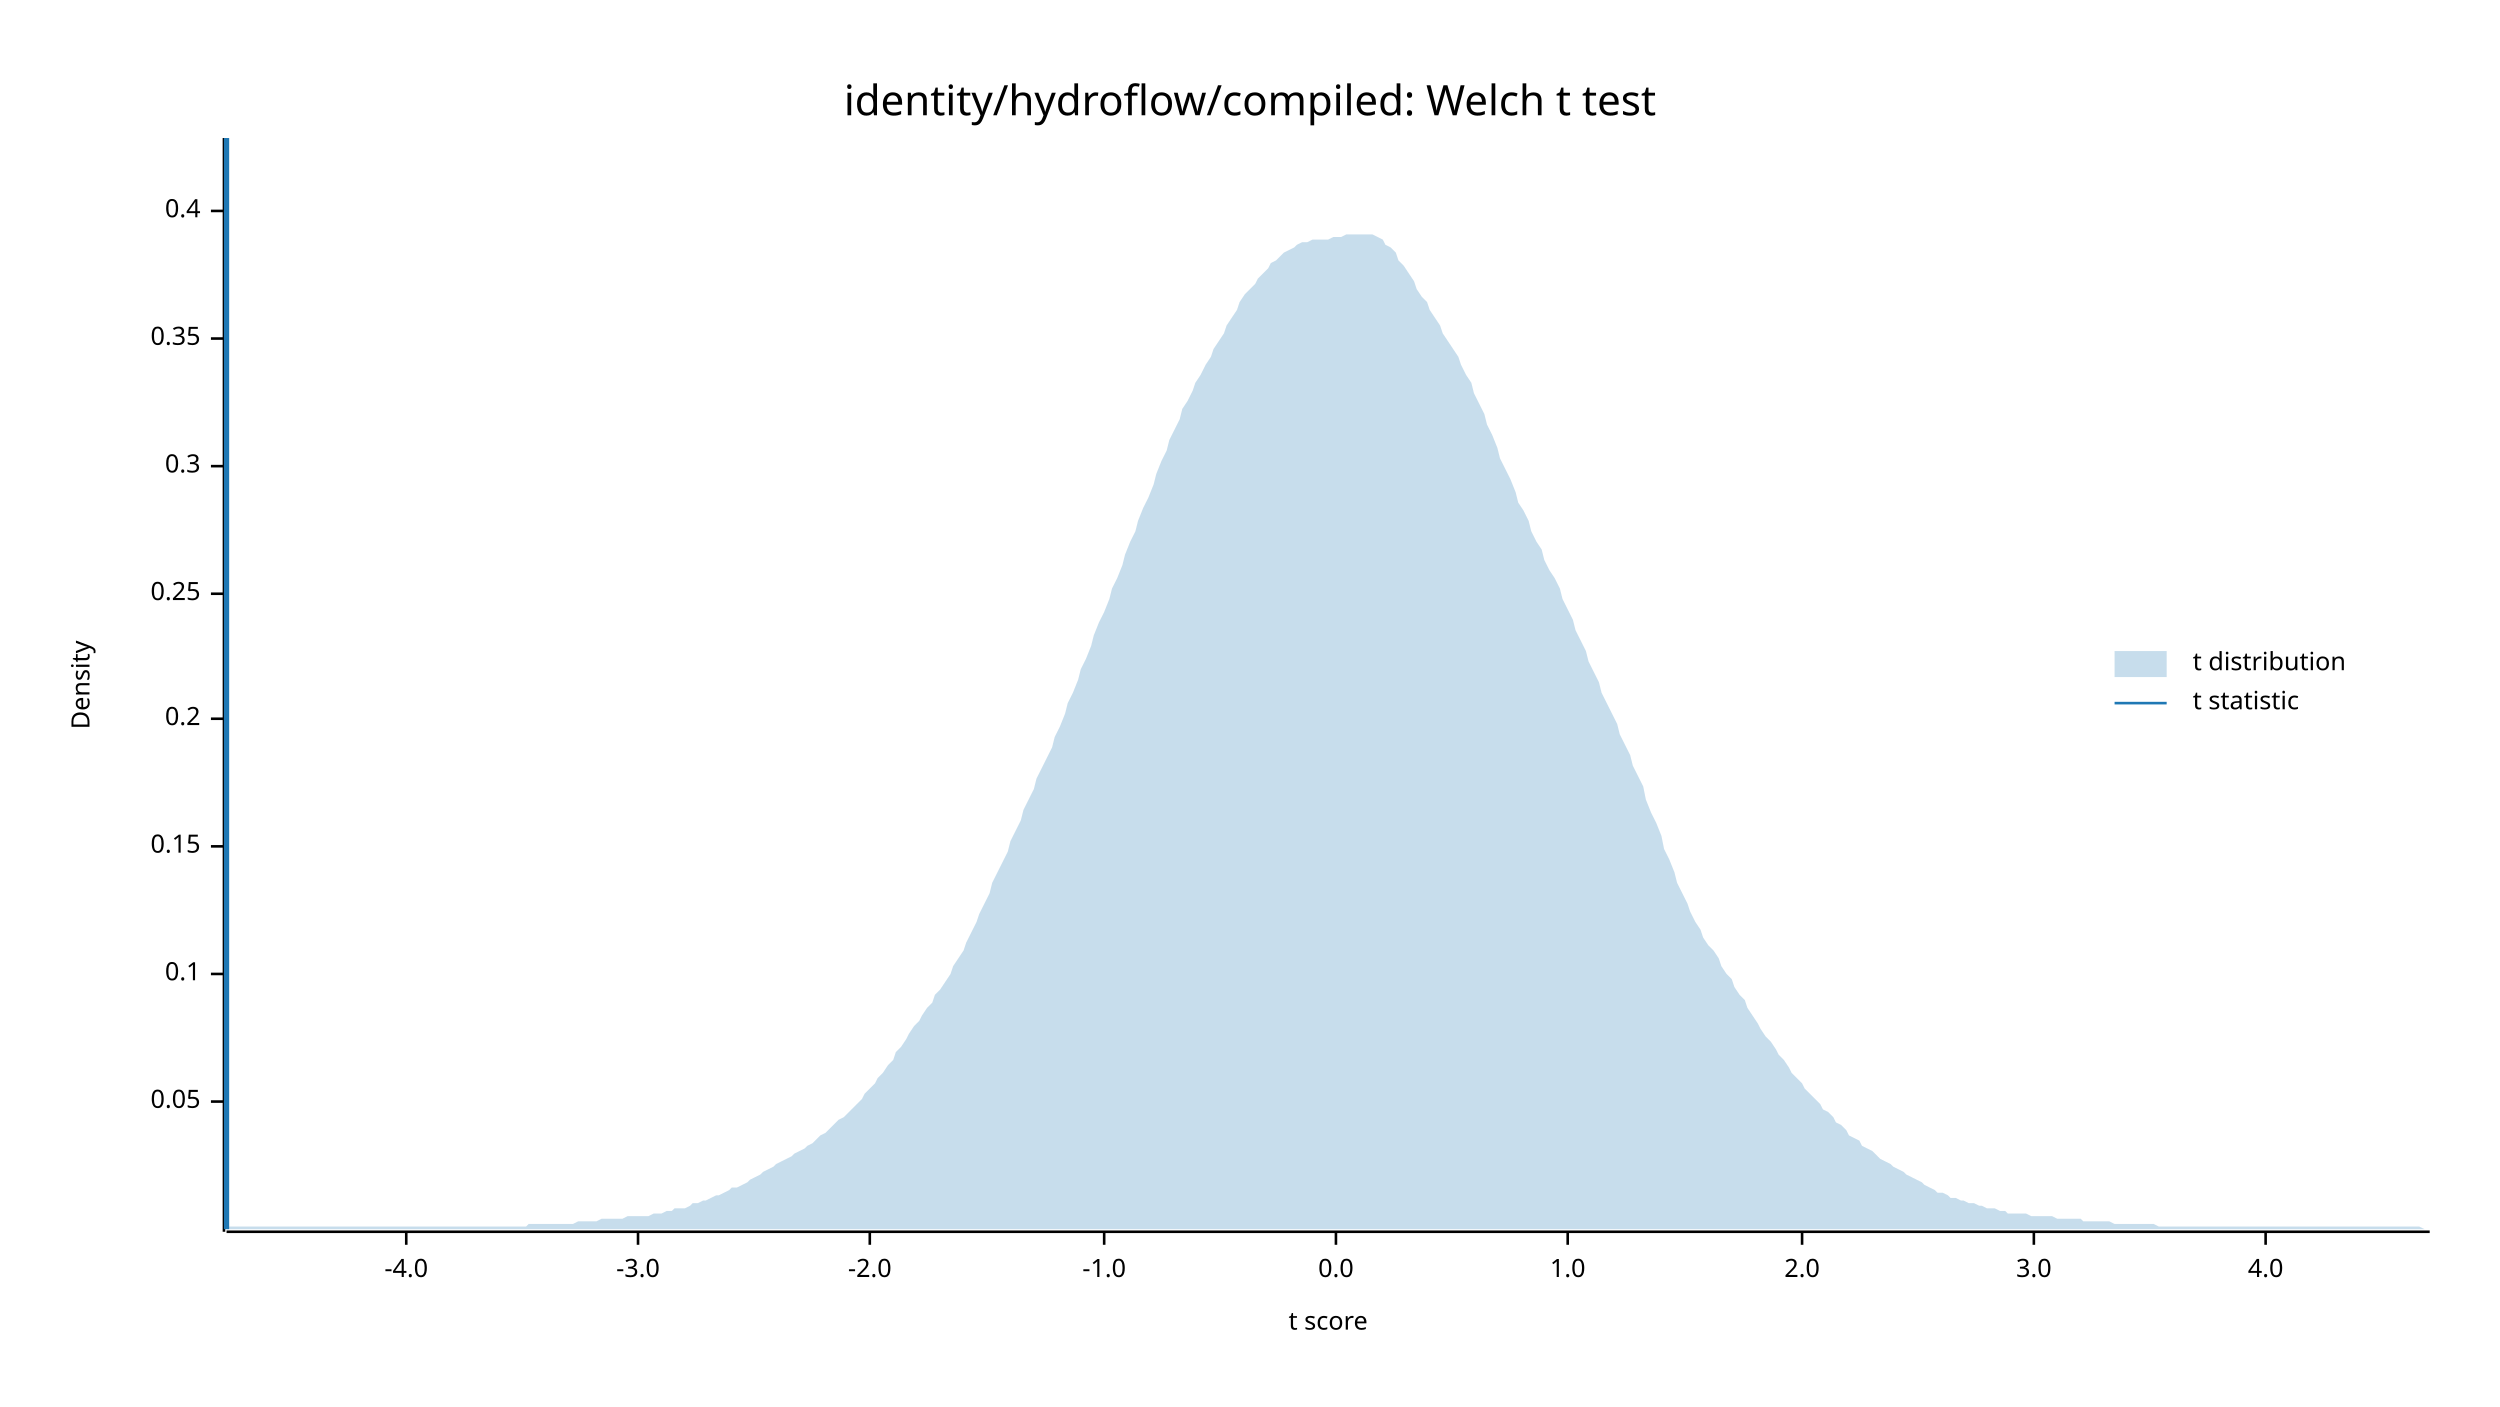
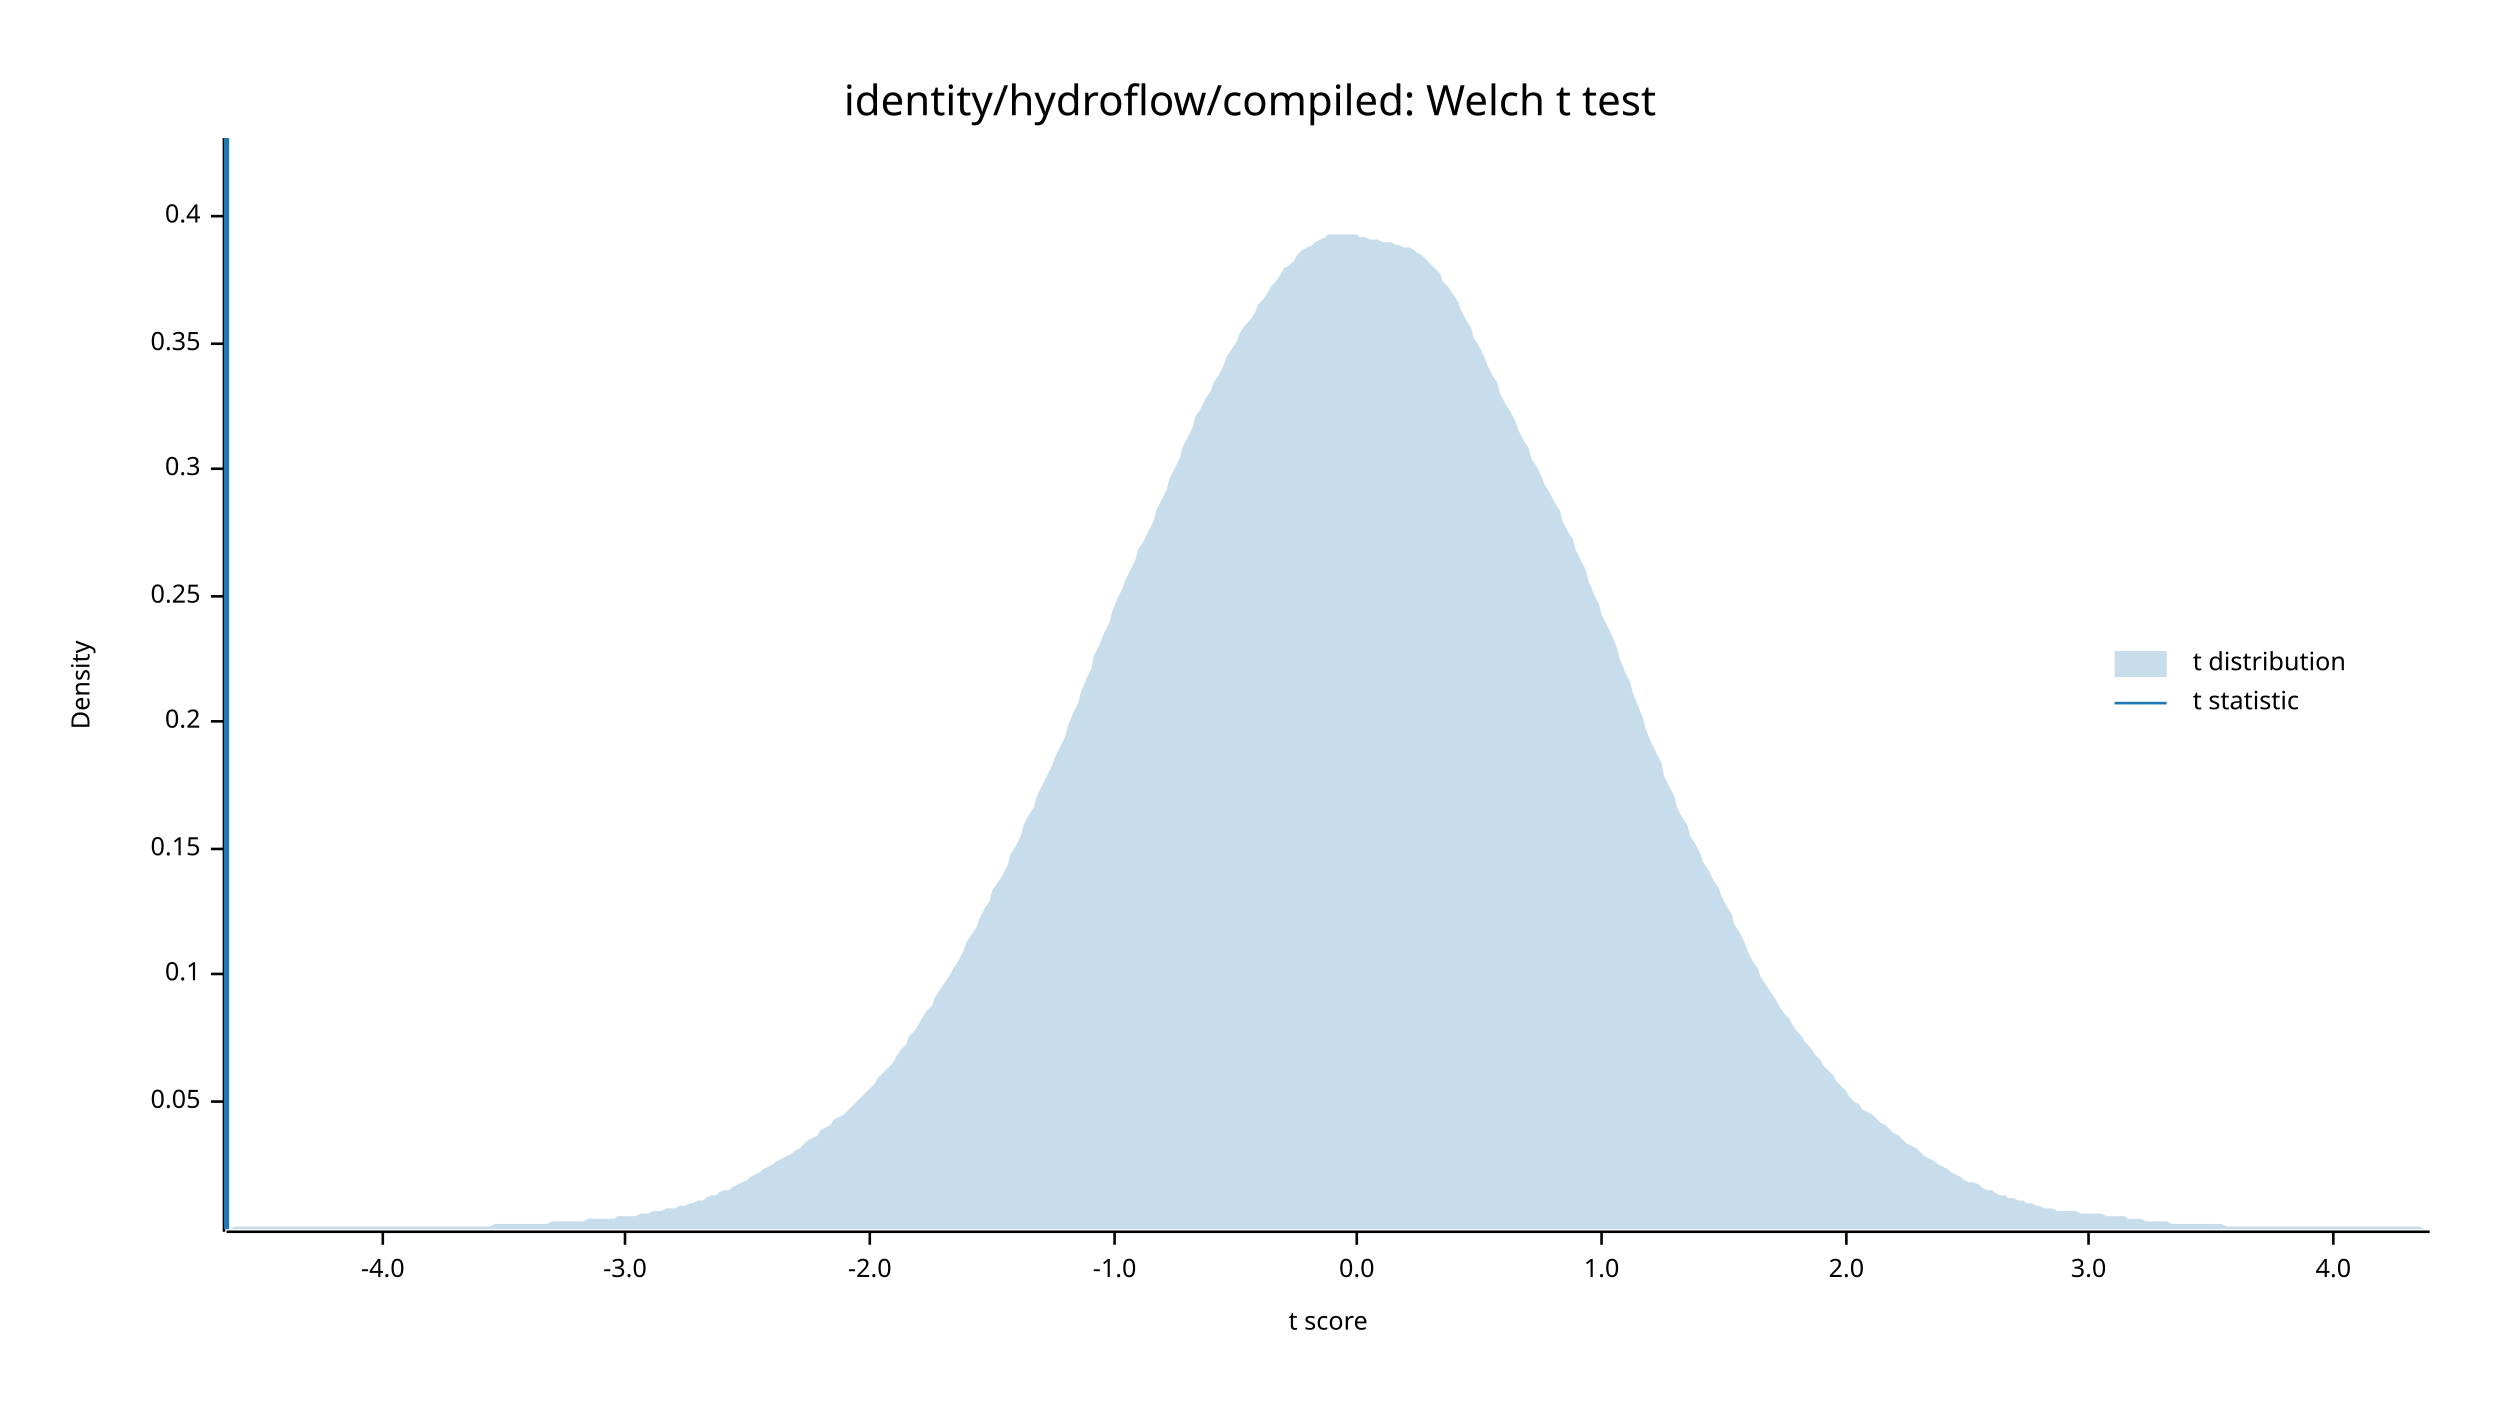
<svg xmlns="http://www.w3.org/2000/svg" width="960" height="540" viewBox="0 0 960 540">
  <text x="480" y="32" dy="0.76em" text-anchor="middle" font-family="sans-serif" font-size="16.129" opacity="1" fill="#000000">
identity/hydroflow/compiled: Welch t test
</text>
  <text x="27" y="263" dy="0.76em" text-anchor="middle" font-family="sans-serif" font-size="9.677" opacity="1" fill="#000000" transform="rotate(270, 27, 263)">
Density
</text>
  <text x="510" y="513" dy="-0.5ex" text-anchor="middle" font-family="sans-serif" font-size="9.677" opacity="1" fill="#000000">
t score
</text>
  <polyline fill="none" opacity="1" stroke="#000000" stroke-width="1" points="86,53 86,473 " />
  <text x="77" y="423" dy="0.5ex" text-anchor="end" font-family="sans-serif" font-size="9.677" opacity="1" fill="#000000">
0.05
</text>
  <polyline fill="none" opacity="1" stroke="#000000" stroke-width="1" points="81,423 86,423 " />
  <text x="77" y="374" dy="0.5ex" text-anchor="end" font-family="sans-serif" font-size="9.677" opacity="1" fill="#000000">
0.1
</text>
  <polyline fill="none" opacity="1" stroke="#000000" stroke-width="1" points="81,374 86,374 " />
-   <text x="77" y="325" dy="0.5ex" text-anchor="end" font-family="sans-serif" font-size="9.677" opacity="1" fill="#000000">
+   <text x="77" y="326" dy="0.5ex" text-anchor="end" font-family="sans-serif" font-size="9.677" opacity="1" fill="#000000">
0.15
</text>
-   <polyline fill="none" opacity="1" stroke="#000000" stroke-width="1" points="81,325 86,325 " />
-   <text x="77" y="276" dy="0.5ex" text-anchor="end" font-family="sans-serif" font-size="9.677" opacity="1" fill="#000000">
+   <polyline fill="none" opacity="1" stroke="#000000" stroke-width="1" points="81,326 86,326 " />
+   <text x="77" y="277" dy="0.5ex" text-anchor="end" font-family="sans-serif" font-size="9.677" opacity="1" fill="#000000">
0.2
</text>
-   <polyline fill="none" opacity="1" stroke="#000000" stroke-width="1" points="81,276 86,276 " />
-   <text x="77" y="228" dy="0.5ex" text-anchor="end" font-family="sans-serif" font-size="9.677" opacity="1" fill="#000000">
+   <polyline fill="none" opacity="1" stroke="#000000" stroke-width="1" points="81,277 86,277 " />
+   <text x="77" y="229" dy="0.5ex" text-anchor="end" font-family="sans-serif" font-size="9.677" opacity="1" fill="#000000">
0.25
</text>
-   <polyline fill="none" opacity="1" stroke="#000000" stroke-width="1" points="81,228 86,228 " />
-   <text x="77" y="179" dy="0.5ex" text-anchor="end" font-family="sans-serif" font-size="9.677" opacity="1" fill="#000000">
+   <polyline fill="none" opacity="1" stroke="#000000" stroke-width="1" points="81,229 86,229 " />
+   <text x="77" y="180" dy="0.5ex" text-anchor="end" font-family="sans-serif" font-size="9.677" opacity="1" fill="#000000">
0.3
</text>
-   <polyline fill="none" opacity="1" stroke="#000000" stroke-width="1" points="81,179 86,179 " />
-   <text x="77" y="130" dy="0.5ex" text-anchor="end" font-family="sans-serif" font-size="9.677" opacity="1" fill="#000000">
+   <polyline fill="none" opacity="1" stroke="#000000" stroke-width="1" points="81,180 86,180 " />
+   <text x="77" y="132" dy="0.5ex" text-anchor="end" font-family="sans-serif" font-size="9.677" opacity="1" fill="#000000">
0.35
</text>
-   <polyline fill="none" opacity="1" stroke="#000000" stroke-width="1" points="81,130 86,130 " />
-   <text x="77" y="81" dy="0.5ex" text-anchor="end" font-family="sans-serif" font-size="9.677" opacity="1" fill="#000000">
+   <polyline fill="none" opacity="1" stroke="#000000" stroke-width="1" points="81,132 86,132 " />
+   <text x="77" y="83" dy="0.5ex" text-anchor="end" font-family="sans-serif" font-size="9.677" opacity="1" fill="#000000">
0.4
</text>
-   <polyline fill="none" opacity="1" stroke="#000000" stroke-width="1" points="81,81 86,81 " />
+   <polyline fill="none" opacity="1" stroke="#000000" stroke-width="1" points="81,83 86,83 " />
  <polyline fill="none" opacity="1" stroke="#000000" stroke-width="1" points="87,473 933,473 " />
-   <text x="156" y="483" dy="0.76em" text-anchor="middle" font-family="sans-serif" font-size="9.677" opacity="1" fill="#000000">
+   <text x="147" y="483" dy="0.76em" text-anchor="middle" font-family="sans-serif" font-size="9.677" opacity="1" fill="#000000">
-4.0
</text>
-   <polyline fill="none" opacity="1" stroke="#000000" stroke-width="1" points="156,473 156,478 " />
-   <text x="245" y="483" dy="0.76em" text-anchor="middle" font-family="sans-serif" font-size="9.677" opacity="1" fill="#000000">
+   <polyline fill="none" opacity="1" stroke="#000000" stroke-width="1" points="147,473 147,478 " />
+   <text x="240" y="483" dy="0.76em" text-anchor="middle" font-family="sans-serif" font-size="9.677" opacity="1" fill="#000000">
-3.0
</text>
-   <polyline fill="none" opacity="1" stroke="#000000" stroke-width="1" points="245,473 245,478 " />
+   <polyline fill="none" opacity="1" stroke="#000000" stroke-width="1" points="240,473 240,478 " />
  <text x="334" y="483" dy="0.76em" text-anchor="middle" font-family="sans-serif" font-size="9.677" opacity="1" fill="#000000">
-2.0
</text>
  <polyline fill="none" opacity="1" stroke="#000000" stroke-width="1" points="334,473 334,478 " />
-   <text x="424" y="483" dy="0.76em" text-anchor="middle" font-family="sans-serif" font-size="9.677" opacity="1" fill="#000000">
+   <text x="428" y="483" dy="0.76em" text-anchor="middle" font-family="sans-serif" font-size="9.677" opacity="1" fill="#000000">
-1.0
</text>
-   <polyline fill="none" opacity="1" stroke="#000000" stroke-width="1" points="424,473 424,478 " />
-   <text x="513" y="483" dy="0.76em" text-anchor="middle" font-family="sans-serif" font-size="9.677" opacity="1" fill="#000000">
+   <polyline fill="none" opacity="1" stroke="#000000" stroke-width="1" points="428,473 428,478 " />
+   <text x="521" y="483" dy="0.76em" text-anchor="middle" font-family="sans-serif" font-size="9.677" opacity="1" fill="#000000">
0.0
</text>
-   <polyline fill="none" opacity="1" stroke="#000000" stroke-width="1" points="513,473 513,478 " />
-   <text x="602" y="483" dy="0.76em" text-anchor="middle" font-family="sans-serif" font-size="9.677" opacity="1" fill="#000000">
+   <polyline fill="none" opacity="1" stroke="#000000" stroke-width="1" points="521,473 521,478 " />
+   <text x="615" y="483" dy="0.76em" text-anchor="middle" font-family="sans-serif" font-size="9.677" opacity="1" fill="#000000">
1.0
</text>
-   <polyline fill="none" opacity="1" stroke="#000000" stroke-width="1" points="602,473 602,478 " />
-   <text x="692" y="483" dy="0.76em" text-anchor="middle" font-family="sans-serif" font-size="9.677" opacity="1" fill="#000000">
+   <polyline fill="none" opacity="1" stroke="#000000" stroke-width="1" points="615,473 615,478 " />
+   <text x="709" y="483" dy="0.76em" text-anchor="middle" font-family="sans-serif" font-size="9.677" opacity="1" fill="#000000">
2.0
</text>
-   <polyline fill="none" opacity="1" stroke="#000000" stroke-width="1" points="692,473 692,478 " />
-   <text x="781" y="483" dy="0.76em" text-anchor="middle" font-family="sans-serif" font-size="9.677" opacity="1" fill="#000000">
+   <polyline fill="none" opacity="1" stroke="#000000" stroke-width="1" points="709,473 709,478 " />
+   <text x="802" y="483" dy="0.76em" text-anchor="middle" font-family="sans-serif" font-size="9.677" opacity="1" fill="#000000">
3.0
</text>
-   <polyline fill="none" opacity="1" stroke="#000000" stroke-width="1" points="781,473 781,478 " />
-   <text x="870" y="483" dy="0.76em" text-anchor="middle" font-family="sans-serif" font-size="9.677" opacity="1" fill="#000000">
+   <polyline fill="none" opacity="1" stroke="#000000" stroke-width="1" points="802,473 802,478 " />
+   <text x="896" y="483" dy="0.76em" text-anchor="middle" font-family="sans-serif" font-size="9.677" opacity="1" fill="#000000">
4.0
</text>
-   <polyline fill="none" opacity="1" stroke="#000000" stroke-width="1" points="870,473 870,478 " />
-   <polygon opacity="0.25" fill="#1F78B4" points="87,472 88,471 90,471 92,471 93,471 95,471 97,471 98,471 100,471 102,471 103,471 105,471 107,471 109,471 110,471 112,471 114,471 115,471 117,471 119,471 120,471 122,471 124,471 125,471 127,471 129,471 131,471 132,471 134,471 136,471 137,471 139,471 141,471 142,471 144,471 146,471 148,471 149,471 151,471 153,471 154,471 156,471 158,471 159,471 161,471 163,471 164,471 166,471 168,471 170,471 171,471 173,471 175,471 176,471 178,471 180,471 181,471 183,471 185,471 187,471 188,471 190,471 192,471 193,471 195,471 197,471 198,471 200,471 202,471 203,470 205,470 207,470 209,470 210,470 212,470 214,470 215,470 217,470 219,470 220,470 222,469 224,469 226,469 227,469 229,469 231,468 232,468 234,468 236,468 237,468 239,468 241,467 242,467 244,467 246,467 248,467 249,467 251,466 253,466 254,466 256,465 258,465 259,464 261,464 263,464 265,463 266,462 268,462 270,461 271,461 273,460 275,459 276,459 278,458 280,457 281,456 283,456 285,455 287,454 288,453 290,452 292,451 293,450 295,449 297,448 298,447 300,446 302,445 304,444 305,443 307,442 309,441 310,440 312,439 314,437 315,436 317,435 319,433 320,432 322,430 324,429 326,427 327,426 329,424 331,422 332,420 334,418 336,416 337,414 339,412 341,409 343,407 344,404 346,402 348,399 349,397 351,394 353,392 354,390 356,387 358,385 359,382 361,380 363,377 365,374 366,371 368,368 370,365 371,362 373,358 375,354 376,351 378,347 380,343 381,339 383,335 385,331 387,327 388,323 390,319 392,315 393,311 395,307 397,303 398,299 400,295 402,291 404,287 405,283 407,279 409,274 410,270 412,266 414,261 415,257 417,253 419,248 420,244 422,239 424,235 426,230 427,226 429,222 431,217 432,213 434,208 436,204 437,200 439,195 441,191 443,186 444,182 446,177 448,173 449,169 451,165 453,161 454,157 456,154 458,150 459,147 461,144 463,140 465,137 466,134 468,131 470,128 471,125 473,122 475,119 476,116 478,113 480,111 482,109 483,107 485,105 487,103 488,101 490,100 492,98 493,97 495,96 497,95 498,94 500,93 502,93 504,92 505,92 507,92 509,92 510,92 512,91 514,91 515,91 517,90 519,90 521,90 522,90 524,90 526,90 527,90 529,91 531,92 532,94 534,95 536,97 537,100 539,102 541,105 543,108 544,111 546,114 548,116 549,119 551,122 553,125 554,128 556,131 558,134 560,137 561,140 563,144 565,147 566,151 568,155 570,159 571,163 573,167 575,172 576,176 578,180 580,184 582,189 583,193 585,196 587,200 588,204 590,208 592,211 593,215 595,219 597,222 599,226 600,230 602,234 604,238 605,242 607,246 609,250 610,254 612,258 614,262 615,266 617,270 619,274 621,278 622,282 624,286 626,290 627,294 629,298 631,302 632,307 634,312 636,316 638,321 639,326 641,330 643,335 644,339 646,343 648,347 649,350 651,354 653,357 654,360 656,363 658,365 660,368 661,371 663,374 665,376 666,379 668,382 670,384 671,387 673,390 675,393 676,395 678,398 680,400 682,403 683,405 685,407 687,410 688,412 690,414 692,416 693,418 695,420 697,422 699,424 700,426 702,427 704,429 705,431 707,432 709,434 710,436 712,437 714,438 715,440 717,441 719,442 721,444 722,445 724,446 726,447 727,448 729,449 731,450 732,451 734,452 736,453 738,454 739,455 741,456 743,457 744,458 746,458 748,459 749,460 751,460 753,461 754,461 756,462 758,462 760,463 761,463 763,464 765,464 766,464 768,465 770,465 771,466 773,466 775,466 777,466 778,466 780,467 782,467 783,467 785,467 787,467 788,467 790,468 792,468 793,468 795,468 797,468 799,468 800,469 802,469 804,469 805,469 807,469 809,469 810,469 812,470 814,470 816,470 817,470 819,470 821,470 822,470 824,470 826,470 827,470 829,471 831,471 832,471 834,471 836,471 838,471 839,471 841,471 843,471 844,471 846,471 848,471 849,471 851,471 853,471 855,471 856,471 858,471 860,471 861,471 863,471 865,471 866,471 868,471 870,471 871,471 873,471 875,471 877,471 878,471 880,471 882,471 883,471 885,471 887,471 888,471 890,471 892,471 894,471 895,471 897,471 899,471 900,471 902,471 904,471 905,471 907,471 909,471 910,471 912,471 914,471 916,471 917,471 919,471 921,471 922,471 924,471 926,471 927,471 929,471 931,472 933,472 933,472 87,472 " />
+   <polyline fill="none" opacity="1" stroke="#000000" stroke-width="1" points="896,473 896,478 " />
+   <polygon opacity="0.25" fill="#1F78B4" points="87,472 88,472 90,471 92,471 93,471 95,471 97,471 98,471 100,471 102,471 103,471 105,471 107,471 109,471 110,471 112,471 114,471 115,471 117,471 119,471 120,471 122,471 124,471 125,471 127,471 129,471 131,471 132,471 134,471 136,471 137,471 139,471 141,471 142,471 144,471 146,471 148,471 149,471 151,471 153,471 154,471 156,471 158,471 159,471 161,471 163,471 164,471 166,471 168,471 170,471 171,471 173,471 175,471 176,471 178,471 180,471 181,471 183,471 185,471 187,471 188,471 190,470 192,470 193,470 195,470 197,470 198,470 200,470 202,470 203,470 205,470 207,470 209,470 210,470 212,469 214,469 215,469 217,469 219,469 220,469 222,469 224,469 226,468 227,468 229,468 231,468 232,468 234,468 236,468 237,467 239,467 241,467 242,467 244,467 246,466 248,466 249,466 251,465 253,465 254,465 256,464 258,464 259,464 261,463 263,463 265,462 266,462 268,461 270,461 271,460 273,459 275,459 276,458 278,457 280,457 281,456 283,455 285,454 287,453 288,452 290,451 292,450 293,449 295,448 297,447 298,446 300,445 302,444 304,443 305,442 307,441 309,439 310,438 312,437 314,436 315,434 317,433 319,432 320,430 322,429 324,428 326,426 327,425 329,423 331,421 332,420 334,418 336,416 337,414 339,412 341,410 343,408 344,406 346,403 348,401 349,398 351,396 353,393 354,391 356,388 358,386 359,383 361,380 363,377 365,374 366,372 368,369 370,365 371,362 373,359 375,356 376,353 378,349 380,346 381,342 383,339 385,336 387,332 388,328 390,325 392,321 393,317 395,313 397,310 398,306 400,302 402,298 404,294 405,291 407,287 409,283 410,279 412,274 414,270 415,266 417,261 419,257 420,252 422,248 424,243 426,239 427,235 429,230 431,226 432,223 434,219 436,215 437,211 439,208 441,204 443,200 444,196 446,192 448,188 449,184 451,180 453,176 454,172 456,168 458,164 459,160 461,157 463,153 465,150 466,147 468,144 470,140 471,137 473,134 475,131 476,128 478,125 480,123 482,120 483,117 485,115 487,112 488,110 490,108 492,105 493,103 495,102 497,100 498,98 500,96 502,95 504,94 505,93 507,92 509,91 510,90 512,90 514,90 515,90 517,90 519,90 521,90 522,91 524,91 526,92 527,92 529,92 531,93 532,93 534,93 536,94 537,94 539,95 541,95 543,96 544,97 546,98 548,100 549,101 551,103 553,105 554,108 556,110 558,113 560,116 561,119 563,123 565,126 566,130 568,133 570,137 571,140 573,144 575,147 576,151 578,155 580,158 582,162 583,165 585,169 587,172 588,176 590,179 592,183 593,186 595,189 597,193 599,196 600,200 602,204 604,207 605,211 607,215 609,219 610,223 612,228 614,232 615,236 617,240 619,244 621,249 622,253 624,258 626,262 627,266 629,271 631,276 632,280 634,285 636,289 638,293 639,298 641,302 643,306 644,310 646,314 648,317 649,321 651,324 653,328 654,331 656,334 658,338 660,341 661,344 663,348 665,351 666,355 668,358 670,362 671,365 673,369 675,372 676,375 678,378 680,381 682,384 683,386 685,389 687,391 688,393 690,396 692,398 693,400 695,402 697,405 699,407 700,409 702,411 704,413 705,415 707,417 709,419 710,421 712,423 714,424 715,426 717,427 719,428 721,430 722,431 724,432 726,434 727,435 729,436 731,438 732,439 734,440 736,441 738,443 739,444 741,445 743,446 744,447 746,448 748,449 749,450 751,451 753,452 754,453 756,454 758,454 760,455 761,456 763,457 765,457 766,458 768,459 770,459 771,460 773,460 775,461 777,461 778,462 780,462 782,463 783,463 785,464 787,464 788,464 790,465 792,465 793,465 795,465 797,465 799,466 800,466 802,466 804,466 805,466 807,466 809,467 810,467 812,467 814,467 816,467 817,468 819,468 821,468 822,468 824,469 826,469 827,469 829,469 831,469 832,469 834,470 836,470 838,470 839,470 841,470 843,470 844,470 846,470 848,470 849,470 851,470 853,470 855,471 856,471 858,471 860,471 861,471 863,471 865,471 866,471 868,471 870,471 871,471 873,471 875,471 877,471 878,471 880,471 882,471 883,471 885,471 887,471 888,471 890,471 892,471 894,471 895,471 897,471 899,471 900,471 902,471 904,471 905,471 907,471 909,471 910,471 912,471 914,471 916,471 917,471 919,471 921,471 922,471 924,471 926,471 927,471 929,471 931,472 933,472 933,472 87,472 " />
  <polyline fill="none" opacity="1" stroke="#1F78B4" stroke-width="2" points="87,472 87,53 " />
  <text x="842" y="250" dy="0.76em" text-anchor="start" font-family="sans-serif" font-size="9.677" opacity="1" fill="#000000">
t distribution
</text>
  <text x="842" y="265" dy="0.76em" text-anchor="start" font-family="sans-serif" font-size="9.677" opacity="1" fill="#000000">
t statistic
</text>
  <rect x="812" y="250" width="20" height="10" opacity="0.25" fill="#1F78B4" stroke="none" />
  <polyline fill="none" opacity="1" stroke="#1F78B4" stroke-width="1" points="812,270 832,270 " />
</svg>
